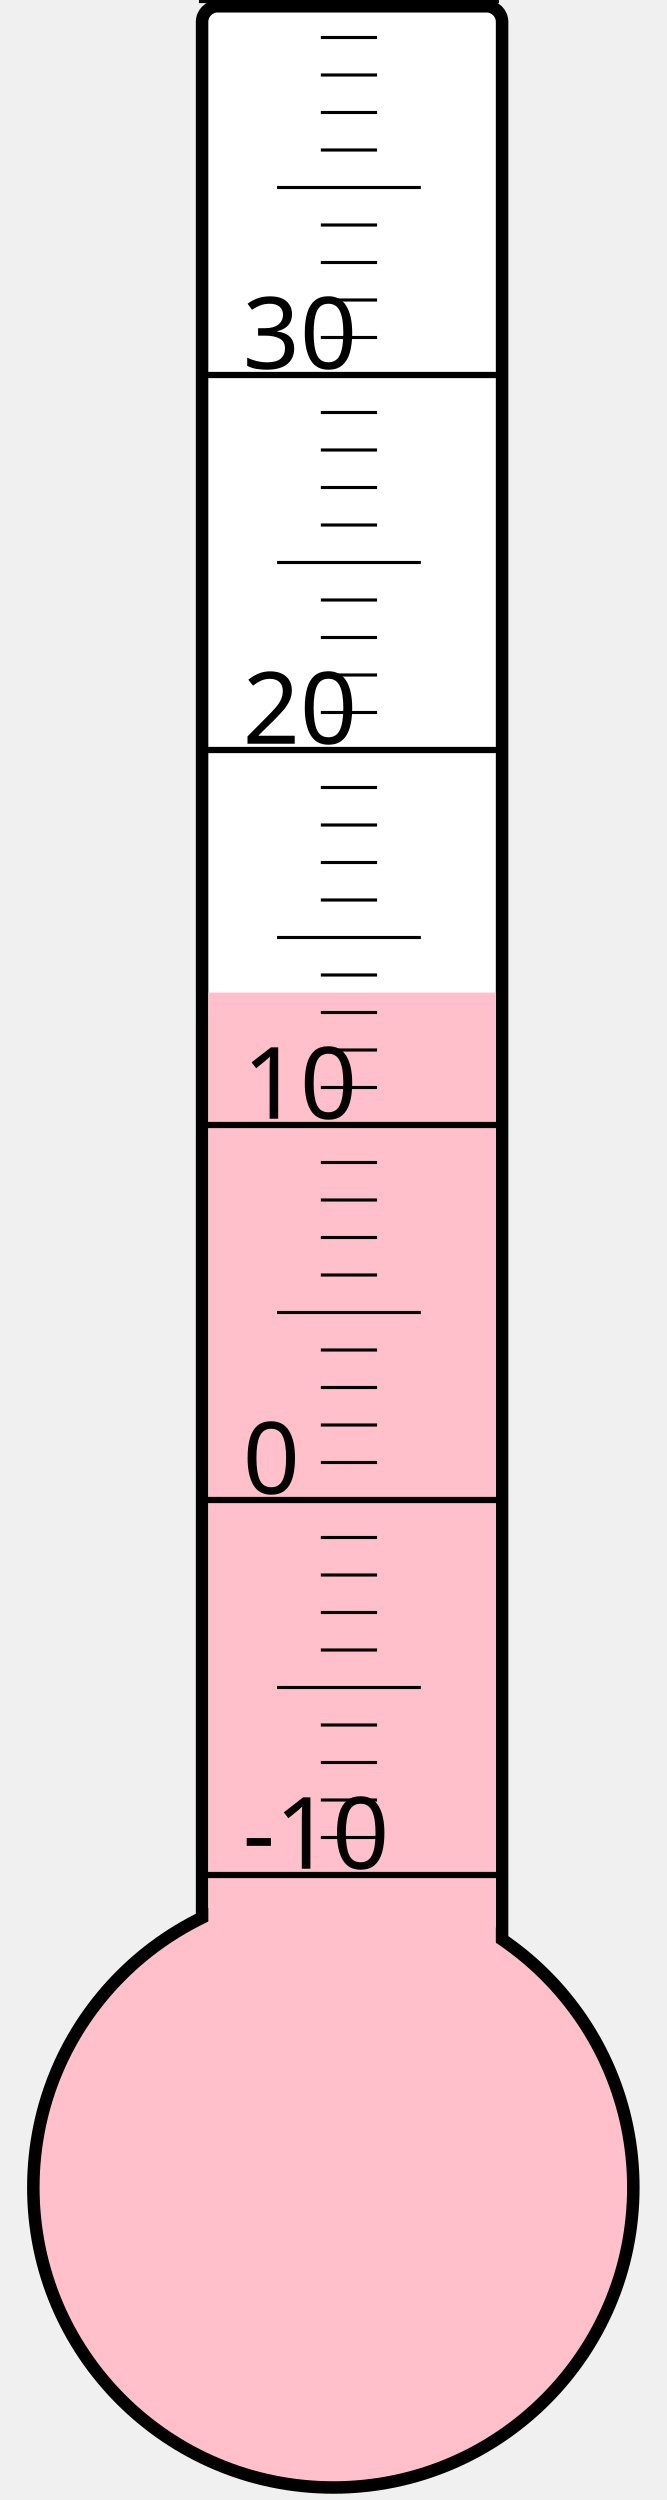
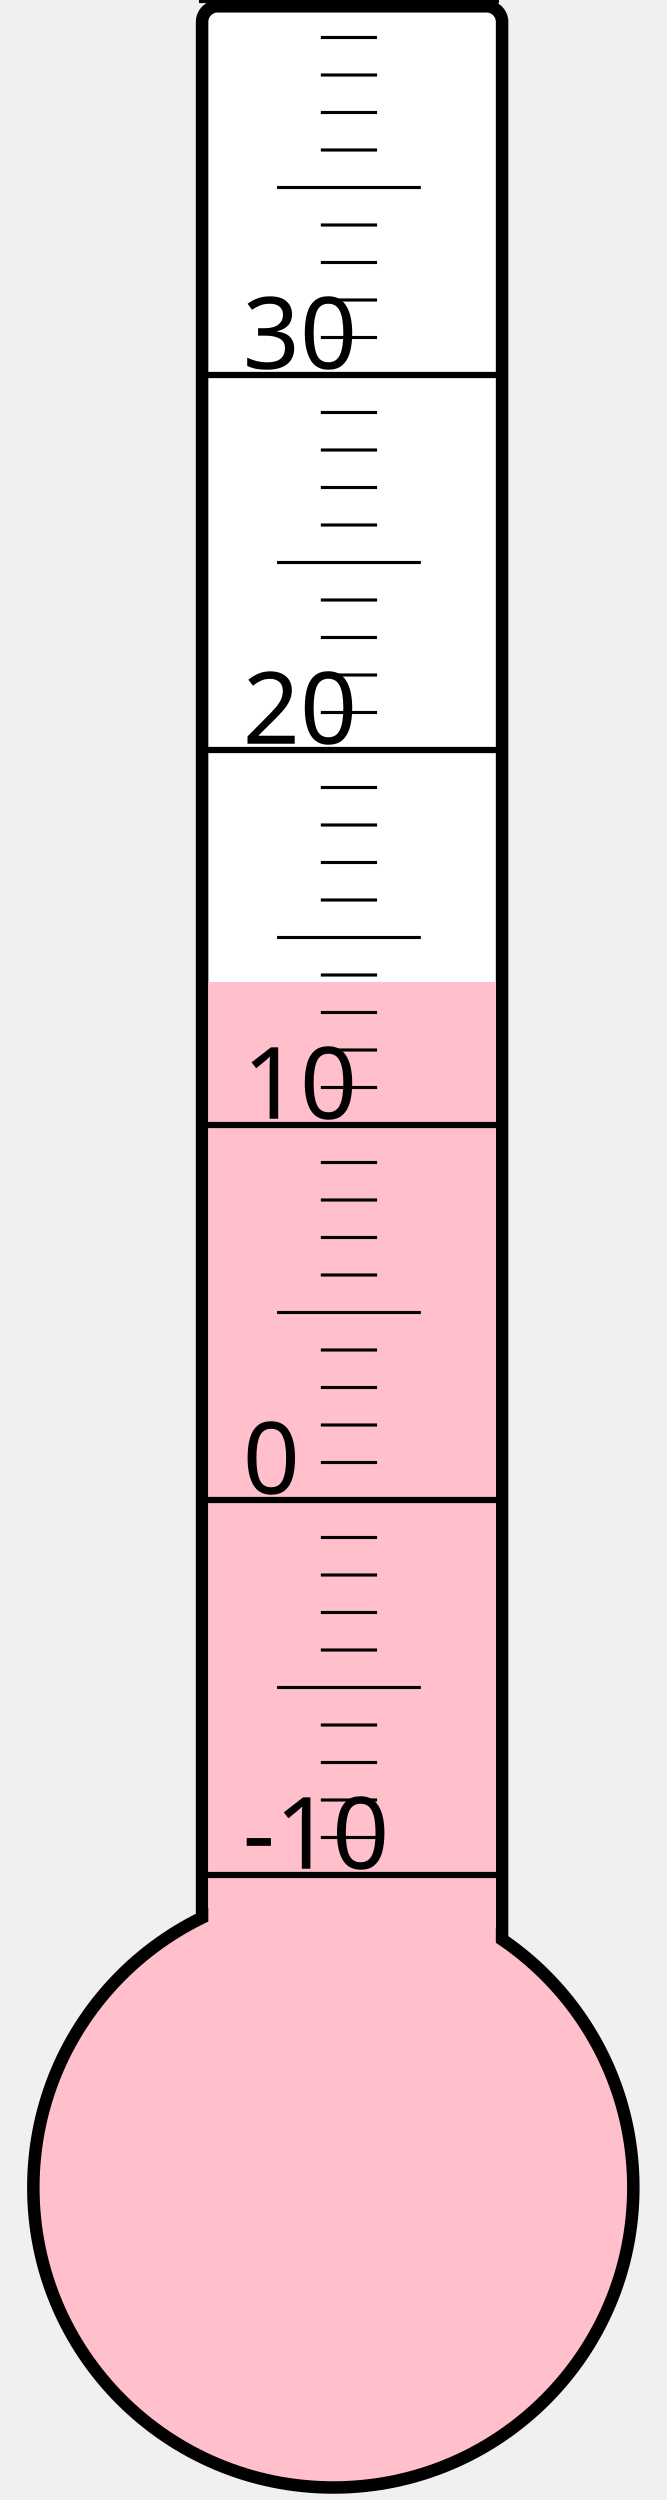
<svg xmlns="http://www.w3.org/2000/svg" width="40px" height="150px" viewBox="0 0 200 800">
  <rect width="200" height="800" x="0" y="0" style="fill: #ffffeb; fill-opacity: 0;" />
  <rect width="96" height="680" x="58" y="2" rx="5" ry="5" style="fill: white; fill-opacity: 1; stroke: black; stroke-width: 4;" />
  <circle cx="100" cy="700" r="96" style="fill: pink; stroke: black; stroke-width: 4;" />
-   <rect width="92" height="382.375" x="60" y="317.625" style="fill: pink; fill-opacity: 1; stroke-width: 0;" />
+   <rect width="92" height="385.75" x="60" y="314.25" style="fill: pink; fill-opacity: 1; stroke-width: 0;" />
  <text x="71" y="598" style="font-family: sans-serif; font-size: 24pt;">-10</text>
  <text x="71" y="478" style="font-family: sans-serif; font-size: 24pt;">0</text>
  <text x="71" y="358" style="font-family: sans-serif; font-size: 24pt;">10</text>
  <text x="71" y="238" style="font-family: sans-serif; font-size: 24pt;">20</text>
  <text x="71" y="118" style="font-family: sans-serif; font-size: 24pt;">30</text>
  <g style="stroke: black;">
    <line x1="57" y1="600" x2="153" y2="600" style="stroke-width: 2;" />
    <line x1="96" y1="588" x2="114" y2="588" style="stroke-width: 1;" />
    <line x1="96" y1="576" x2="114" y2="576" style="stroke-width: 1;" />
    <line x1="96" y1="564" x2="114" y2="564" style="stroke-width: 1;" />
    <line x1="96" y1="552" x2="114" y2="552" style="stroke-width: 1;" />
    <line x1="82" y1="540" x2="128" y2="540" style="stroke-width: 1;" />
    <line x1="96" y1="528" x2="114" y2="528" style="stroke-width: 1;" />
    <line x1="96" y1="516" x2="114" y2="516" style="stroke-width: 1;" />
    <line x1="96" y1="504" x2="114" y2="504" style="stroke-width: 1;" />
    <line x1="96" y1="492" x2="114" y2="492" style="stroke-width: 1;" />
    <line x1="57" y1="480" x2="153" y2="480" style="stroke-width: 2;" />
    <line x1="96" y1="468" x2="114" y2="468" style="stroke-width: 1;" />
    <line x1="96" y1="456" x2="114" y2="456" style="stroke-width: 1;" />
    <line x1="96" y1="444" x2="114" y2="444" style="stroke-width: 1;" />
    <line x1="96" y1="432" x2="114" y2="432" style="stroke-width: 1;" />
    <line x1="82" y1="420" x2="128" y2="420" style="stroke-width: 1;" />
    <line x1="96" y1="408" x2="114" y2="408" style="stroke-width: 1;" />
    <line x1="96" y1="396" x2="114" y2="396" style="stroke-width: 1;" />
    <line x1="96" y1="384" x2="114" y2="384" style="stroke-width: 1;" />
    <line x1="96" y1="372" x2="114" y2="372" style="stroke-width: 1;" />
    <line x1="57" y1="360" x2="153" y2="360" style="stroke-width: 2;" />
    <line x1="96" y1="348" x2="114" y2="348" style="stroke-width: 1;" />
    <line x1="96" y1="336" x2="114" y2="336" style="stroke-width: 1;" />
    <line x1="96" y1="324" x2="114" y2="324" style="stroke-width: 1;" />
    <line x1="96" y1="312" x2="114" y2="312" style="stroke-width: 1;" />
    <line x1="82" y1="300" x2="128" y2="300" style="stroke-width: 1;" />
    <line x1="96" y1="288" x2="114" y2="288" style="stroke-width: 1;" />
    <line x1="96" y1="276" x2="114" y2="276" style="stroke-width: 1;" />
    <line x1="96" y1="264" x2="114" y2="264" style="stroke-width: 1;" />
    <line x1="96" y1="252" x2="114" y2="252" style="stroke-width: 1;" />
    <line x1="57" y1="240" x2="153" y2="240" style="stroke-width: 2;" />
    <line x1="96" y1="228" x2="114" y2="228" style="stroke-width: 1;" />
    <line x1="96" y1="216" x2="114" y2="216" style="stroke-width: 1;" />
    <line x1="96" y1="204" x2="114" y2="204" style="stroke-width: 1;" />
    <line x1="96" y1="192" x2="114" y2="192" style="stroke-width: 1;" />
    <line x1="82" y1="180" x2="128" y2="180" style="stroke-width: 1;" />
    <line x1="96" y1="168" x2="114" y2="168" style="stroke-width: 1;" />
    <line x1="96" y1="156" x2="114" y2="156" style="stroke-width: 1;" />
    <line x1="96" y1="144" x2="114" y2="144" style="stroke-width: 1;" />
    <line x1="96" y1="132" x2="114" y2="132" style="stroke-width: 1;" />
    <line x1="57" y1="120" x2="153" y2="120" style="stroke-width: 2;" />
    <line x1="96" y1="108" x2="114" y2="108" style="stroke-width: 1;" />
    <line x1="96" y1="96" x2="114" y2="96" style="stroke-width: 1;" />
    <line x1="96" y1="84" x2="114" y2="84" style="stroke-width: 1;" />
    <line x1="96" y1="72" x2="114" y2="72" style="stroke-width: 1;" />
    <line x1="82" y1="60" x2="128" y2="60" style="stroke-width: 1;" />
    <line x1="96" y1="48" x2="114" y2="48" style="stroke-width: 1;" />
    <line x1="96" y1="36" x2="114" y2="36" style="stroke-width: 1;" />
    <line x1="96" y1="24" x2="114" y2="24" style="stroke-width: 1;" />
    <line x1="96" y1="12" x2="114" y2="12" style="stroke-width: 1;" />
    <line x1="57" y1="0" x2="153" y2="0" style="stroke-width: 2;" />
  </g>
</svg>
